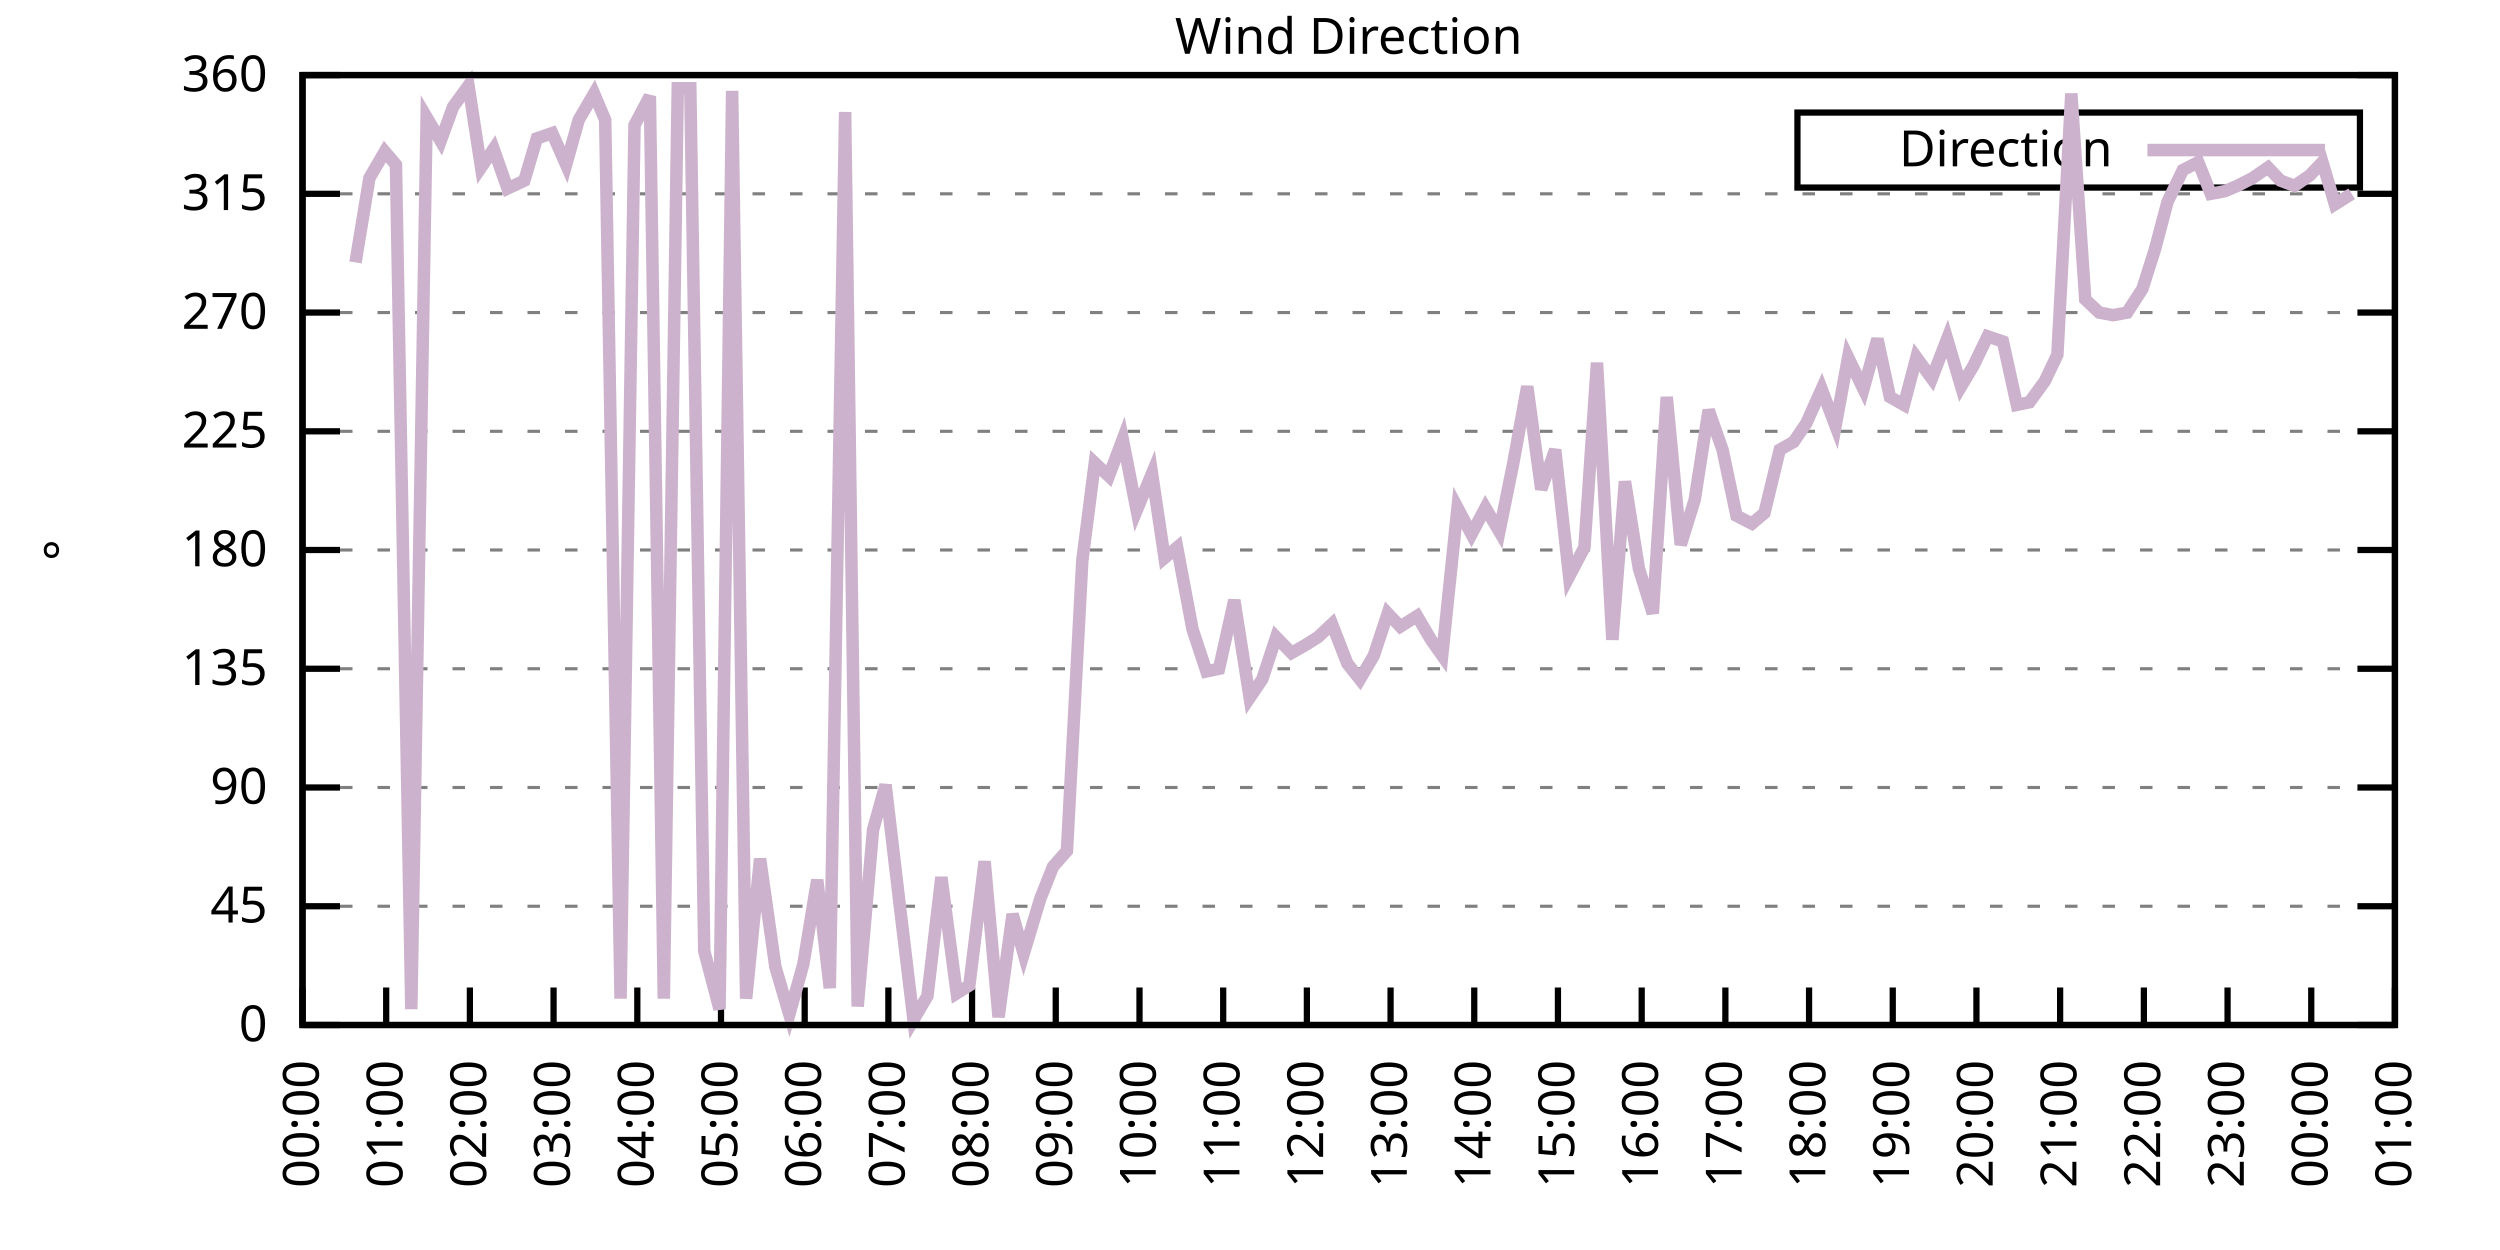
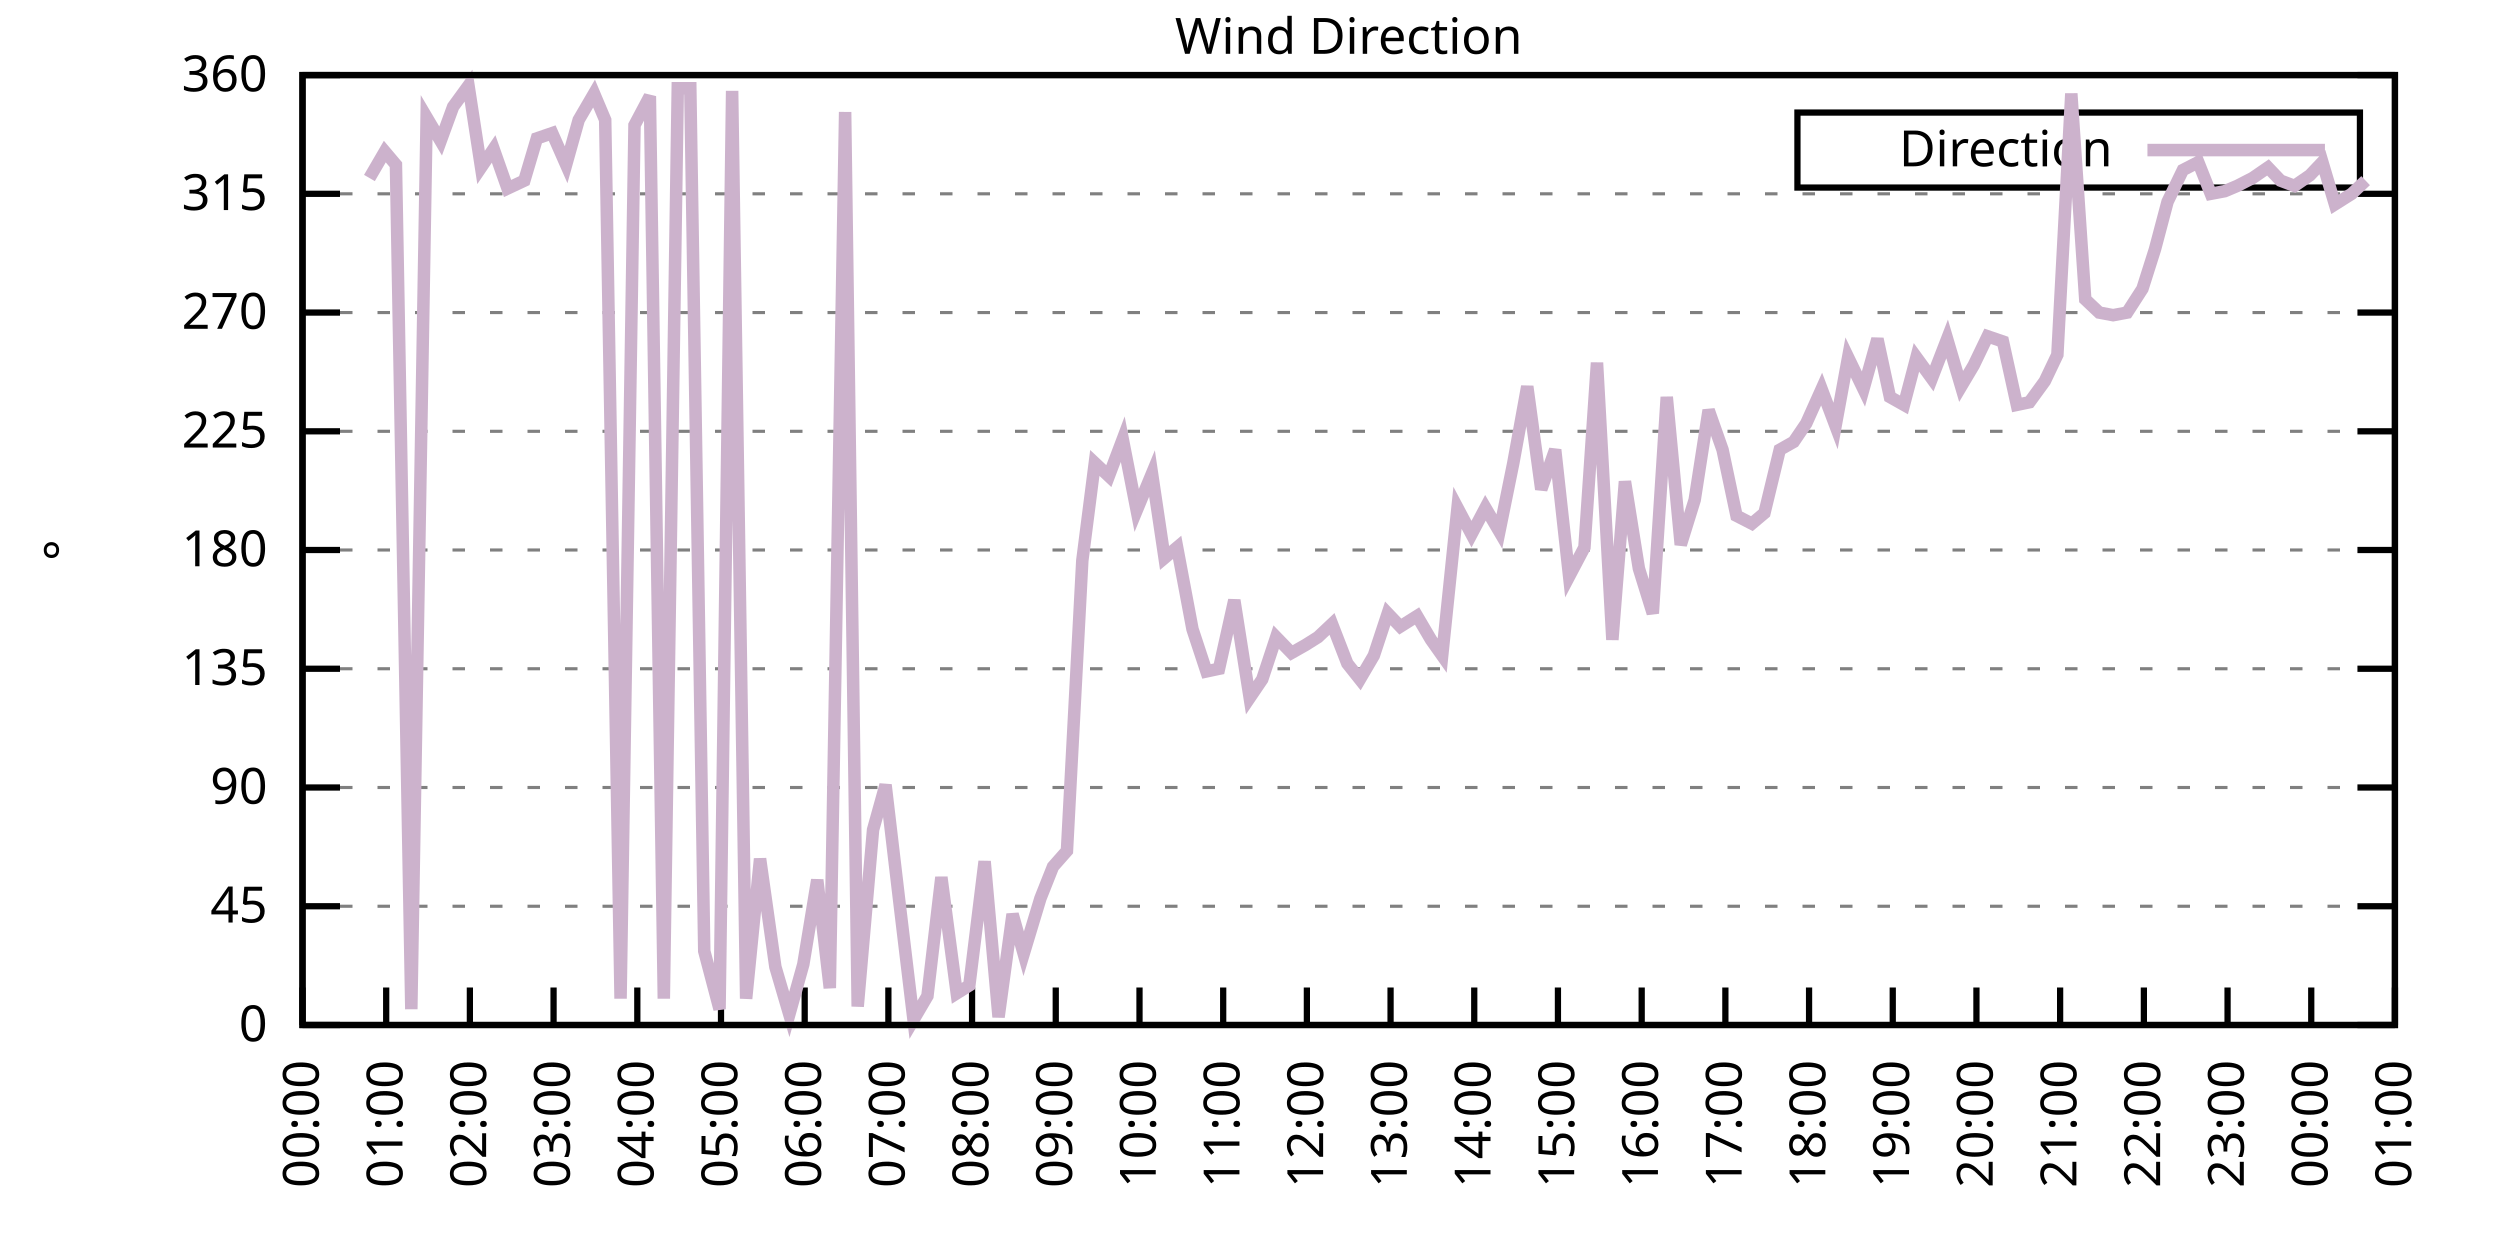
<svg xmlns="http://www.w3.org/2000/svg" xmlns:xlink="http://www.w3.org/1999/xlink" width="400" height="200" viewBox="0 0 400 200">
  <g id="gnuplot_canvas">
    <rect x="0" y="0" width="400" height="200" fill="none" />
    <defs>
      <circle id="gpDot" r="0.5" stroke-width="0.5" stroke="currentColor" />
      <path id="gpPt0" stroke-width="0.333" stroke="currentColor" d="M-1,0 h2 M0,-1 v2" />
      <path id="gpPt1" stroke-width="0.333" stroke="currentColor" d="M-1,-1 L1,1 M1,-1 L-1,1" />
      <path id="gpPt2" stroke-width="0.333" stroke="currentColor" d="M-1,0 L1,0 M0,-1 L0,1 M-1,-1 L1,1 M-1,1 L1,-1" />
      <rect id="gpPt3" stroke-width="0.333" stroke="currentColor" x="-1" y="-1" width="2" height="2" />
      <rect id="gpPt4" stroke-width="0.333" stroke="currentColor" fill="currentColor" x="-1" y="-1" width="2" height="2" />
      <circle id="gpPt5" stroke-width="0.333" stroke="currentColor" cx="0" cy="0" r="1" />
      <use xlink:href="#gpPt5" id="gpPt6" fill="currentColor" stroke="none" />
      <path id="gpPt7" stroke-width="0.333" stroke="currentColor" d="M0,-1.33 L-1.33,0.67 L1.33,0.67 z" />
      <use xlink:href="#gpPt7" id="gpPt8" fill="currentColor" stroke="none" />
      <use xlink:href="#gpPt7" id="gpPt9" stroke="currentColor" transform="rotate(180)" />
      <use xlink:href="#gpPt9" id="gpPt10" fill="currentColor" stroke="none" />
      <use xlink:href="#gpPt3" id="gpPt11" stroke="currentColor" transform="rotate(45)" />
      <use xlink:href="#gpPt11" id="gpPt12" fill="currentColor" stroke="none" />
      <path id="gpPt13" stroke-width="0.333" stroke="currentColor" d="M0,1.330 L1.265,0.411 L0.782,-1.067 L-0.782,-1.076 L-1.265,0.411 z" />
      <use xlink:href="#gpPt13" id="gpPt14" fill="currentColor" stroke="none" />
      <filter id="textbox" filterUnits="objectBoundingBox" x="0" y="0" height="1" width="1">
        <feFlood flood-color="white" flood-opacity="1" result="bgnd" />
        <feComposite in="SourceGraphic" in2="bgnd" operator="atop" />
      </filter>
      <filter id="greybox" filterUnits="objectBoundingBox" x="0" y="0" height="1" width="1">
        <feFlood flood-color="lightgrey" flood-opacity="1" result="grey" />
        <feComposite in="SourceGraphic" in2="grey" operator="atop" />
      </filter>
    </defs>
    <g fill="none" color="white" stroke="currentColor" stroke-width="1.00" stroke-linecap="butt" stroke-linejoin="miter">
</g>
    <g fill="none" color="black" stroke="currentColor" stroke-width="1.00" stroke-linecap="butt" stroke-linejoin="miter">
      <g stroke="none" shape-rendering="crispEdges">
        <polygon fill="rgb(255, 255, 255)" points="48.40,164.00 383.18,164.00 383.18,12.02 48.40,12.02 " />
      </g>
    </g>
    <g fill="none" color="black" stroke="currentColor" stroke-width="1.00" stroke-linecap="butt" stroke-linejoin="miter">
</g>
    <g fill="none" color="black" stroke="black" stroke-width="0.50" stroke-linecap="butt" stroke-linejoin="miter">
</g>
    <g fill="none" color="gray" stroke="currentColor" stroke-width="0.50" stroke-linecap="butt" stroke-linejoin="miter">
      <path stroke="gray" stroke-dasharray="2,4" class="gridline" d="M48.40,164.00 L383.19,164.00  " />
    </g>
    <g fill="none" color="gray" stroke="gray" stroke-width="1.00" stroke-linecap="butt" stroke-linejoin="miter">
</g>
    <g fill="none" color="black" stroke="currentColor" stroke-width="1.00" stroke-linecap="butt" stroke-linejoin="miter">
      <path stroke="black" d="M48.40,164.00 L54.40,164.00 M383.19,164.00 L377.19,164.00  " />
      <g transform="translate(42.80,166.60)" stroke="none" fill="black" font-family="Sans" font-size="8.00" text-anchor="end">
        <text>
          <tspan font-family="Sans"> 0</tspan>
        </text>
      </g>
    </g>
    <g fill="none" color="black" stroke="currentColor" stroke-width="1.00" stroke-linecap="butt" stroke-linejoin="miter">
</g>
    <g fill="none" color="black" stroke="black" stroke-width="0.50" stroke-linecap="butt" stroke-linejoin="miter">
</g>
    <g fill="none" color="gray" stroke="currentColor" stroke-width="0.50" stroke-linecap="butt" stroke-linejoin="miter">
      <path stroke="gray" stroke-dasharray="2,4" class="gridline" d="M48.40,145.00 L383.19,145.00  " />
    </g>
    <g fill="none" color="gray" stroke="gray" stroke-width="1.00" stroke-linecap="butt" stroke-linejoin="miter">
</g>
    <g fill="none" color="black" stroke="currentColor" stroke-width="1.00" stroke-linecap="butt" stroke-linejoin="miter">
      <path stroke="black" d="M48.40,145.00 L54.40,145.00 M383.19,145.00 L377.19,145.00  " />
      <g transform="translate(42.80,147.60)" stroke="none" fill="black" font-family="Sans" font-size="8.00" text-anchor="end">
        <text>
          <tspan font-family="Sans"> 45</tspan>
        </text>
      </g>
    </g>
    <g fill="none" color="black" stroke="currentColor" stroke-width="1.00" stroke-linecap="butt" stroke-linejoin="miter">
</g>
    <g fill="none" color="black" stroke="black" stroke-width="0.50" stroke-linecap="butt" stroke-linejoin="miter">
</g>
    <g fill="none" color="gray" stroke="currentColor" stroke-width="0.50" stroke-linecap="butt" stroke-linejoin="miter">
      <path stroke="gray" stroke-dasharray="2,4" class="gridline" d="M48.40,126.00 L383.19,126.00  " />
    </g>
    <g fill="none" color="gray" stroke="gray" stroke-width="1.00" stroke-linecap="butt" stroke-linejoin="miter">
</g>
    <g fill="none" color="black" stroke="currentColor" stroke-width="1.00" stroke-linecap="butt" stroke-linejoin="miter">
      <path stroke="black" d="M48.40,126.00 L54.40,126.00 M383.19,126.00 L377.19,126.00  " />
      <g transform="translate(42.80,128.60)" stroke="none" fill="black" font-family="Sans" font-size="8.00" text-anchor="end">
        <text>
          <tspan font-family="Sans"> 90</tspan>
        </text>
      </g>
    </g>
    <g fill="none" color="black" stroke="currentColor" stroke-width="1.00" stroke-linecap="butt" stroke-linejoin="miter">
</g>
    <g fill="none" color="black" stroke="black" stroke-width="0.50" stroke-linecap="butt" stroke-linejoin="miter">
</g>
    <g fill="none" color="gray" stroke="currentColor" stroke-width="0.50" stroke-linecap="butt" stroke-linejoin="miter">
      <path stroke="gray" stroke-dasharray="2,4" class="gridline" d="M48.40,107.00 L383.19,107.00  " />
    </g>
    <g fill="none" color="gray" stroke="gray" stroke-width="1.00" stroke-linecap="butt" stroke-linejoin="miter">
</g>
    <g fill="none" color="black" stroke="currentColor" stroke-width="1.00" stroke-linecap="butt" stroke-linejoin="miter">
      <path stroke="black" d="M48.40,107.00 L54.40,107.00 M383.19,107.00 L377.19,107.00  " />
      <g transform="translate(42.80,109.60)" stroke="none" fill="black" font-family="Sans" font-size="8.00" text-anchor="end">
        <text>
          <tspan font-family="Sans"> 135</tspan>
        </text>
      </g>
    </g>
    <g fill="none" color="black" stroke="currentColor" stroke-width="1.00" stroke-linecap="butt" stroke-linejoin="miter">
</g>
    <g fill="none" color="black" stroke="black" stroke-width="0.50" stroke-linecap="butt" stroke-linejoin="miter">
</g>
    <g fill="none" color="gray" stroke="currentColor" stroke-width="0.50" stroke-linecap="butt" stroke-linejoin="miter">
      <path stroke="gray" stroke-dasharray="2,4" class="gridline" d="M48.40,88.00 L383.19,88.00  " />
    </g>
    <g fill="none" color="gray" stroke="gray" stroke-width="1.00" stroke-linecap="butt" stroke-linejoin="miter">
</g>
    <g fill="none" color="black" stroke="currentColor" stroke-width="1.00" stroke-linecap="butt" stroke-linejoin="miter">
      <path stroke="black" d="M48.40,88.00 L54.40,88.00 M383.19,88.00 L377.19,88.00  " />
      <g transform="translate(42.80,90.60)" stroke="none" fill="black" font-family="Sans" font-size="8.00" text-anchor="end">
        <text>
          <tspan font-family="Sans"> 180</tspan>
        </text>
      </g>
    </g>
    <g fill="none" color="black" stroke="currentColor" stroke-width="1.00" stroke-linecap="butt" stroke-linejoin="miter">
</g>
    <g fill="none" color="black" stroke="black" stroke-width="0.50" stroke-linecap="butt" stroke-linejoin="miter">
</g>
    <g fill="none" color="gray" stroke="currentColor" stroke-width="0.50" stroke-linecap="butt" stroke-linejoin="miter">
      <path stroke="gray" stroke-dasharray="2,4" class="gridline" d="M48.40,69.01 L383.19,69.01  " />
    </g>
    <g fill="none" color="gray" stroke="gray" stroke-width="1.00" stroke-linecap="butt" stroke-linejoin="miter">
</g>
    <g fill="none" color="black" stroke="currentColor" stroke-width="1.00" stroke-linecap="butt" stroke-linejoin="miter">
      <path stroke="black" d="M48.40,69.01 L54.40,69.01 M383.19,69.01 L377.19,69.01  " />
      <g transform="translate(42.80,71.61)" stroke="none" fill="black" font-family="Sans" font-size="8.00" text-anchor="end">
        <text>
          <tspan font-family="Sans"> 225</tspan>
        </text>
      </g>
    </g>
    <g fill="none" color="black" stroke="currentColor" stroke-width="1.00" stroke-linecap="butt" stroke-linejoin="miter">
</g>
    <g fill="none" color="black" stroke="black" stroke-width="0.50" stroke-linecap="butt" stroke-linejoin="miter">
</g>
    <g fill="none" color="gray" stroke="currentColor" stroke-width="0.50" stroke-linecap="butt" stroke-linejoin="miter">
      <path stroke="gray" stroke-dasharray="2,4" class="gridline" d="M48.40,50.01 L383.19,50.01  " />
    </g>
    <g fill="none" color="gray" stroke="gray" stroke-width="1.00" stroke-linecap="butt" stroke-linejoin="miter">
</g>
    <g fill="none" color="black" stroke="currentColor" stroke-width="1.00" stroke-linecap="butt" stroke-linejoin="miter">
      <path stroke="black" d="M48.40,50.01 L54.40,50.01 M383.19,50.01 L377.19,50.01  " />
      <g transform="translate(42.80,52.61)" stroke="none" fill="black" font-family="Sans" font-size="8.00" text-anchor="end">
        <text>
          <tspan font-family="Sans"> 270</tspan>
        </text>
      </g>
    </g>
    <g fill="none" color="black" stroke="currentColor" stroke-width="1.00" stroke-linecap="butt" stroke-linejoin="miter">
</g>
    <g fill="none" color="black" stroke="black" stroke-width="0.50" stroke-linecap="butt" stroke-linejoin="miter">
</g>
    <g fill="none" color="gray" stroke="currentColor" stroke-width="0.50" stroke-linecap="butt" stroke-linejoin="miter">
      <path stroke="gray" stroke-dasharray="2,4" class="gridline" d="M48.40,31.01 L383.19,31.01  " />
    </g>
    <g fill="none" color="gray" stroke="gray" stroke-width="1.00" stroke-linecap="butt" stroke-linejoin="miter">
</g>
    <g fill="none" color="black" stroke="currentColor" stroke-width="1.00" stroke-linecap="butt" stroke-linejoin="miter">
      <path stroke="black" d="M48.40,31.01 L54.40,31.01 M383.19,31.01 L377.19,31.01  " />
      <g transform="translate(42.80,33.61)" stroke="none" fill="black" font-family="Sans" font-size="8.00" text-anchor="end">
        <text>
          <tspan font-family="Sans"> 315</tspan>
        </text>
      </g>
    </g>
    <g fill="none" color="black" stroke="currentColor" stroke-width="1.00" stroke-linecap="butt" stroke-linejoin="miter">
</g>
    <g fill="none" color="black" stroke="black" stroke-width="0.50" stroke-linecap="butt" stroke-linejoin="miter">
</g>
    <g fill="none" color="gray" stroke="currentColor" stroke-width="0.50" stroke-linecap="butt" stroke-linejoin="miter">
      <path stroke="gray" stroke-dasharray="2,4" class="gridline" d="M48.40,12.01 L383.19,12.01  " />
    </g>
    <g fill="none" color="gray" stroke="gray" stroke-width="1.00" stroke-linecap="butt" stroke-linejoin="miter">
</g>
    <g fill="none" color="black" stroke="currentColor" stroke-width="1.00" stroke-linecap="butt" stroke-linejoin="miter">
      <path stroke="black" d="M48.40,12.01 L54.40,12.01 M383.19,12.01 L377.19,12.01  " />
      <g transform="translate(42.80,14.61)" stroke="none" fill="black" font-family="Sans" font-size="8.00" text-anchor="end">
        <text>
          <tspan font-family="Sans"> 360</tspan>
        </text>
      </g>
    </g>
    <g fill="none" color="black" stroke="currentColor" stroke-width="1.00" stroke-linecap="butt" stroke-linejoin="miter">
      <path stroke="black" d="M48.40,164.00 L48.40,158.00  " />
      <g transform="translate(51.00,169.60) rotate(270.00)" stroke="none" fill="black" font-family="Sans" font-size="8.00" text-anchor="end">
        <text>
          <tspan font-family="Sans">00:00</tspan>
        </text>
      </g>
    </g>
    <g fill="none" color="black" stroke="currentColor" stroke-width="1.00" stroke-linecap="butt" stroke-linejoin="miter">
      <path stroke="black" d="M61.79,164.00 L61.79,158.00  " />
      <g transform="translate(64.39,169.60) rotate(270.00)" stroke="none" fill="black" font-family="Sans" font-size="8.00" text-anchor="end">
        <text>
          <tspan font-family="Sans">01:00</tspan>
        </text>
      </g>
    </g>
    <g fill="none" color="black" stroke="currentColor" stroke-width="1.00" stroke-linecap="butt" stroke-linejoin="miter">
      <path stroke="black" d="M75.18,164.00 L75.18,158.00  " />
      <g transform="translate(77.78,169.60) rotate(270.00)" stroke="none" fill="black" font-family="Sans" font-size="8.00" text-anchor="end">
        <text>
          <tspan font-family="Sans">02:00</tspan>
        </text>
      </g>
    </g>
    <g fill="none" color="black" stroke="currentColor" stroke-width="1.00" stroke-linecap="butt" stroke-linejoin="miter">
      <path stroke="black" d="M88.57,164.00 L88.57,158.00  " />
      <g transform="translate(91.17,169.60) rotate(270.00)" stroke="none" fill="black" font-family="Sans" font-size="8.00" text-anchor="end">
        <text>
          <tspan font-family="Sans">03:00</tspan>
        </text>
      </g>
    </g>
    <g fill="none" color="black" stroke="currentColor" stroke-width="1.00" stroke-linecap="butt" stroke-linejoin="miter">
      <path stroke="black" d="M101.97,164.00 L101.97,158.00  " />
      <g transform="translate(104.57,169.60) rotate(270.00)" stroke="none" fill="black" font-family="Sans" font-size="8.00" text-anchor="end">
        <text>
          <tspan font-family="Sans">04:00</tspan>
        </text>
      </g>
    </g>
    <g fill="none" color="black" stroke="currentColor" stroke-width="1.00" stroke-linecap="butt" stroke-linejoin="miter">
      <path stroke="black" d="M115.36,164.00 L115.36,158.00  " />
      <g transform="translate(117.96,169.60) rotate(270.00)" stroke="none" fill="black" font-family="Sans" font-size="8.00" text-anchor="end">
        <text>
          <tspan font-family="Sans">05:00</tspan>
        </text>
      </g>
    </g>
    <g fill="none" color="black" stroke="currentColor" stroke-width="1.00" stroke-linecap="butt" stroke-linejoin="miter">
      <path stroke="black" d="M128.75,164.00 L128.75,158.00  " />
      <g transform="translate(131.35,169.60) rotate(270.00)" stroke="none" fill="black" font-family="Sans" font-size="8.00" text-anchor="end">
        <text>
          <tspan font-family="Sans">06:00</tspan>
        </text>
      </g>
    </g>
    <g fill="none" color="black" stroke="currentColor" stroke-width="1.00" stroke-linecap="butt" stroke-linejoin="miter">
      <path stroke="black" d="M142.14,164.00 L142.14,158.00  " />
      <g transform="translate(144.74,169.60) rotate(270.00)" stroke="none" fill="black" font-family="Sans" font-size="8.00" text-anchor="end">
        <text>
          <tspan font-family="Sans">07:00</tspan>
        </text>
      </g>
    </g>
    <g fill="none" color="black" stroke="currentColor" stroke-width="1.00" stroke-linecap="butt" stroke-linejoin="miter">
      <path stroke="black" d="M155.53,164.00 L155.53,158.00  " />
      <g transform="translate(158.13,169.60) rotate(270.00)" stroke="none" fill="black" font-family="Sans" font-size="8.00" text-anchor="end">
        <text>
          <tspan font-family="Sans">08:00</tspan>
        </text>
      </g>
    </g>
    <g fill="none" color="black" stroke="currentColor" stroke-width="1.00" stroke-linecap="butt" stroke-linejoin="miter">
      <path stroke="black" d="M168.92,164.00 L168.92,158.00  " />
      <g transform="translate(171.52,169.60) rotate(270.00)" stroke="none" fill="black" font-family="Sans" font-size="8.00" text-anchor="end">
        <text>
          <tspan font-family="Sans">09:00</tspan>
        </text>
      </g>
    </g>
    <g fill="none" color="black" stroke="currentColor" stroke-width="1.00" stroke-linecap="butt" stroke-linejoin="miter">
      <path stroke="black" d="M182.32,164.00 L182.32,158.00  " />
      <g transform="translate(184.92,169.60) rotate(270.00)" stroke="none" fill="black" font-family="Sans" font-size="8.00" text-anchor="end">
        <text>
          <tspan font-family="Sans">10:00</tspan>
        </text>
      </g>
    </g>
    <g fill="none" color="black" stroke="currentColor" stroke-width="1.00" stroke-linecap="butt" stroke-linejoin="miter">
      <path stroke="black" d="M195.71,164.00 L195.71,158.00  " />
      <g transform="translate(198.31,169.60) rotate(270.00)" stroke="none" fill="black" font-family="Sans" font-size="8.00" text-anchor="end">
        <text>
          <tspan font-family="Sans">11:00</tspan>
        </text>
      </g>
    </g>
    <g fill="none" color="black" stroke="currentColor" stroke-width="1.00" stroke-linecap="butt" stroke-linejoin="miter">
      <path stroke="black" d="M209.10,164.00 L209.10,158.00  " />
      <g transform="translate(211.70,169.60) rotate(270.00)" stroke="none" fill="black" font-family="Sans" font-size="8.00" text-anchor="end">
        <text>
          <tspan font-family="Sans">12:00</tspan>
        </text>
      </g>
    </g>
    <g fill="none" color="black" stroke="currentColor" stroke-width="1.00" stroke-linecap="butt" stroke-linejoin="miter">
      <path stroke="black" d="M222.49,164.00 L222.49,158.00  " />
      <g transform="translate(225.09,169.60) rotate(270.00)" stroke="none" fill="black" font-family="Sans" font-size="8.00" text-anchor="end">
        <text>
          <tspan font-family="Sans">13:00</tspan>
        </text>
      </g>
    </g>
    <g fill="none" color="black" stroke="currentColor" stroke-width="1.00" stroke-linecap="butt" stroke-linejoin="miter">
      <path stroke="black" d="M235.88,164.00 L235.88,158.00  " />
      <g transform="translate(238.48,169.60) rotate(270.00)" stroke="none" fill="black" font-family="Sans" font-size="8.00" text-anchor="end">
        <text>
          <tspan font-family="Sans">14:00</tspan>
        </text>
      </g>
    </g>
    <g fill="none" color="black" stroke="currentColor" stroke-width="1.00" stroke-linecap="butt" stroke-linejoin="miter">
      <path stroke="black" d="M249.27,164.00 L249.27,158.00  " />
      <g transform="translate(251.87,169.60) rotate(270.00)" stroke="none" fill="black" font-family="Sans" font-size="8.00" text-anchor="end">
        <text>
          <tspan font-family="Sans">15:00</tspan>
        </text>
      </g>
    </g>
    <g fill="none" color="black" stroke="currentColor" stroke-width="1.00" stroke-linecap="butt" stroke-linejoin="miter">
      <path stroke="black" d="M262.67,164.00 L262.67,158.00  " />
      <g transform="translate(265.27,169.60) rotate(270.00)" stroke="none" fill="black" font-family="Sans" font-size="8.00" text-anchor="end">
        <text>
          <tspan font-family="Sans">16:00</tspan>
        </text>
      </g>
    </g>
    <g fill="none" color="black" stroke="currentColor" stroke-width="1.00" stroke-linecap="butt" stroke-linejoin="miter">
      <path stroke="black" d="M276.06,164.00 L276.06,158.00  " />
      <g transform="translate(278.66,169.60) rotate(270.00)" stroke="none" fill="black" font-family="Sans" font-size="8.00" text-anchor="end">
        <text>
          <tspan font-family="Sans">17:00</tspan>
        </text>
      </g>
    </g>
    <g fill="none" color="black" stroke="currentColor" stroke-width="1.00" stroke-linecap="butt" stroke-linejoin="miter">
      <path stroke="black" d="M289.45,164.00 L289.45,158.00  " />
      <g transform="translate(292.05,169.60) rotate(270.00)" stroke="none" fill="black" font-family="Sans" font-size="8.00" text-anchor="end">
        <text>
          <tspan font-family="Sans">18:00</tspan>
        </text>
      </g>
    </g>
    <g fill="none" color="black" stroke="currentColor" stroke-width="1.00" stroke-linecap="butt" stroke-linejoin="miter">
      <path stroke="black" d="M302.84,164.00 L302.84,158.00  " />
      <g transform="translate(305.44,169.60) rotate(270.00)" stroke="none" fill="black" font-family="Sans" font-size="8.00" text-anchor="end">
        <text>
          <tspan font-family="Sans">19:00</tspan>
        </text>
      </g>
    </g>
    <g fill="none" color="black" stroke="currentColor" stroke-width="1.00" stroke-linecap="butt" stroke-linejoin="miter">
      <path stroke="black" d="M316.23,164.00 L316.23,158.00  " />
      <g transform="translate(318.83,169.60) rotate(270.00)" stroke="none" fill="black" font-family="Sans" font-size="8.00" text-anchor="end">
        <text>
          <tspan font-family="Sans">20:00</tspan>
        </text>
      </g>
    </g>
    <g fill="none" color="black" stroke="currentColor" stroke-width="1.00" stroke-linecap="butt" stroke-linejoin="miter">
      <path stroke="black" d="M329.62,164.00 L329.62,158.00  " />
      <g transform="translate(332.22,169.60) rotate(270.00)" stroke="none" fill="black" font-family="Sans" font-size="8.00" text-anchor="end">
        <text>
          <tspan font-family="Sans">21:00</tspan>
        </text>
      </g>
    </g>
    <g fill="none" color="black" stroke="currentColor" stroke-width="1.00" stroke-linecap="butt" stroke-linejoin="miter">
      <path stroke="black" d="M343.02,164.00 L343.02,158.00  " />
      <g transform="translate(345.62,169.60) rotate(270.00)" stroke="none" fill="black" font-family="Sans" font-size="8.00" text-anchor="end">
        <text>
          <tspan font-family="Sans">22:00</tspan>
        </text>
      </g>
    </g>
    <g fill="none" color="black" stroke="currentColor" stroke-width="1.00" stroke-linecap="butt" stroke-linejoin="miter">
      <path stroke="black" d="M356.41,164.00 L356.41,158.00  " />
      <g transform="translate(359.01,169.60) rotate(270.00)" stroke="none" fill="black" font-family="Sans" font-size="8.00" text-anchor="end">
        <text>
          <tspan font-family="Sans">23:00</tspan>
        </text>
      </g>
    </g>
    <g fill="none" color="black" stroke="currentColor" stroke-width="1.00" stroke-linecap="butt" stroke-linejoin="miter">
      <path stroke="black" d="M369.80,164.00 L369.80,158.00  " />
      <g transform="translate(372.40,169.60) rotate(270.00)" stroke="none" fill="black" font-family="Sans" font-size="8.00" text-anchor="end">
        <text>
          <tspan font-family="Sans">00:00</tspan>
        </text>
      </g>
    </g>
    <g fill="none" color="black" stroke="currentColor" stroke-width="1.00" stroke-linecap="butt" stroke-linejoin="miter">
      <path stroke="black" d="M383.19,164.00 L383.19,158.00  " />
      <g transform="translate(385.79,169.60) rotate(270.00)" stroke="none" fill="black" font-family="Sans" font-size="8.00" text-anchor="end">
        <text>
          <tspan font-family="Sans">01:00</tspan>
        </text>
      </g>
    </g>
    <g fill="none" color="black" stroke="currentColor" stroke-width="1.00" stroke-linecap="butt" stroke-linejoin="miter">
</g>
    <g fill="none" color="black" stroke="currentColor" stroke-width="1.00" stroke-linecap="butt" stroke-linejoin="miter">
      <path stroke="black" d="M48.40,12.01 L48.40,164.00 L383.19,164.00 L383.19,12.01 L48.40,12.01 Z  " />
    </g>
    <g fill="none" color="black" stroke="currentColor" stroke-width="1.00" stroke-linecap="butt" stroke-linejoin="miter">
</g>
    <g fill="none" color="black" stroke="currentColor" stroke-width="1.00" stroke-linecap="butt" stroke-linejoin="miter">
      <path stroke="black" d="M287.59,30.01 L287.59,18.01 L377.59,18.01 L377.59,30.01 L287.59,30.01 Z  " />
    </g>
    <g id="Wind_direction_plot_1">
      <g fill="none" color="white" stroke="black" stroke-width="2.00" stroke-linecap="butt" stroke-linejoin="miter">
</g>
      <g fill="none" color="black" stroke="currentColor" stroke-width="2.00" stroke-linecap="butt" stroke-linejoin="miter">
        <g transform="translate(337.99,26.61)" stroke="none" fill="black" font-family="Sans" font-size="8.00" text-anchor="end">
          <text>
            <tspan font-family="Sans">Direction</tspan>
          </text>
        </g>
      </g>
      <g fill="none" color="black" stroke="currentColor" stroke-width="2.00" stroke-linecap="butt" stroke-linejoin="miter">
-         <path stroke="rgb(204, 178, 204)" d="M343.59,24.01 L371.99,24.01 M56.88,41.99 L59.11,28.48 L61.57,24.25 L63.35,26.36 L65.81,161.47 L68.26,18.77   L70.50,22.56 L72.50,17.08 L74.96,13.70 L76.97,26.79 L78.98,23.83 L81.21,30.16 L83.89,28.90 L85.90,22.14   L88.35,21.30 L90.58,26.36 L92.59,19.19 L95.05,14.97 L96.83,19.19 L99.29,159.78 L101.52,20.03 L103.98,15.39   L106.21,159.78 L108.44,14.12 L110.45,14.12 L112.68,152.18 L115.13,161.47 L117.14,14.54 L119.38,159.78 L121.61,137.40   L124.06,154.71 L126.29,162.31 L128.53,154.29 L130.76,140.78 L132.77,158.09 L135.22,17.92 L137.23,161.04 L139.69,132.76   L141.69,125.58 L143.93,144.58 L146.16,163.16 L148.39,159.36 L150.62,140.36 L153.08,158.93 L155.09,157.67 L157.54,137.82   L159.77,162.73 L162.01,146.27 L163.79,152.60 L166.47,143.73 L168.48,138.67 L170.71,136.14 L173.17,89.69 L175.17,74.07   L177.41,76.18 L179.64,70.27 L181.87,81.67 L184.32,75.76 L186.33,89.27 L188.34,87.58 L190.80,100.67 L193.03,107.43   L195.04,107.00 L197.49,96.03 L199.95,111.65 L201.96,108.69 L204.19,101.94 L206.64,104.47 L208.88,103.20 L210.88,101.94   L213.12,99.83 L215.57,106.16 L217.58,108.69 L219.81,104.89 L222.04,98.14 L224.05,100.25 L226.73,98.56 L228.96,102.36   L230.75,104.89 L233.20,81.25 L235.44,85.47 L237.67,81.25 L239.90,85.05 L242.13,74.07 L244.36,61.83 L246.60,78.29   L248.83,71.96 L251.06,92.23 L253.51,87.58 L255.52,58.03 L257.98,102.36 L259.99,77.03 L262.22,90.96 L264.45,98.14   L266.68,63.52 L268.92,87.16 L271.15,79.98 L273.38,65.63 L275.61,71.96 L277.84,82.52 L280.30,83.78 L282.31,82.09   L284.76,71.96 L286.99,70.70 L289.00,67.74 L291.46,62.25 L293.69,68.16 L295.70,57.18 L298.15,62.25 L300.39,54.23   L302.39,63.52 L304.63,64.78 L306.63,57.18 L309.09,60.56 L311.54,54.23 L313.78,61.83 L315.79,58.45 L318.02,53.81   L320.47,54.65 L322.70,64.78 L324.71,64.36 L327.17,60.98 L329.18,56.76 L331.41,14.97 L333.64,47.90 L335.87,50.01   L338.10,50.43 L340.34,50.01 L342.79,46.21 L344.80,39.87 L346.81,32.28 L349.26,27.21 L351.72,25.94 L353.73,31.01   L355.96,30.59 L357.97,29.74 L360.42,28.48 L362.88,26.79 L364.89,28.90 L367.12,29.74 L369.58,28.05 L371.58,25.94   L373.59,32.70 L376.27,31.01  " />
+         <path stroke="rgb(204, 178, 204)" d="M343.59,24.01 L371.99,24.01 M59.11,28.48 L61.57,24.25 L63.35,26.36 L65.81,161.47 L68.26,18.77 L70.50,22.56   L72.50,17.08 L74.96,13.70 L76.97,26.79 L78.98,23.83 L81.21,30.16 L83.89,28.90 L85.90,22.14 L88.35,21.30   L90.58,26.36 L92.59,19.19 L95.05,14.97 L96.83,19.19 L99.29,159.78 L101.52,20.03 L103.98,15.39 L106.21,159.78   L108.44,14.12 L110.45,14.12 L112.68,152.18 L115.13,161.47 L117.14,14.54 L119.38,159.78 L121.61,137.40 L124.06,154.71   L126.29,162.31 L128.53,154.29 L130.76,140.78 L132.77,158.09 L135.22,17.92 L137.23,161.04 L139.69,132.76 L141.69,125.58   L143.93,144.58 L146.16,163.16 L148.39,159.36 L150.62,140.36 L153.08,158.93 L155.09,157.67 L157.54,137.82 L159.77,162.73   L162.01,146.27 L163.79,152.60 L166.47,143.73 L168.48,138.67 L170.71,136.14 L173.17,89.69 L175.17,74.07 L177.41,76.18   L179.64,70.27 L181.87,81.67 L184.32,75.76 L186.33,89.27 L188.34,87.58 L190.80,100.67 L193.03,107.43 L195.04,107.00   L197.49,96.03 L199.95,111.65 L201.96,108.69 L204.19,101.94 L206.64,104.47 L208.88,103.20 L210.88,101.94 L213.12,99.83   L215.57,106.16 L217.58,108.69 L219.81,104.89 L222.04,98.14 L224.05,100.25 L226.73,98.56 L228.96,102.36 L230.75,104.89   L233.20,81.25 L235.44,85.47 L237.67,81.25 L239.90,85.05 L242.13,74.07 L244.36,61.83 L246.60,78.29 L248.83,71.96   L251.06,92.23 L253.51,87.58 L255.52,58.03 L257.98,102.36 L259.99,77.03 L262.22,90.96 L264.45,98.14 L266.68,63.52   L268.92,87.16 L271.15,79.98 L273.38,65.63 L275.61,71.96 L277.84,82.52 L280.30,83.78 L282.31,82.09 L284.76,71.96   L286.99,70.70 L289.00,67.74 L291.46,62.25 L293.69,68.16 L295.70,57.18 L298.15,62.25 L300.39,54.23 L302.39,63.52   L304.63,64.78 L306.63,57.18 L309.09,60.56 L311.54,54.23 L313.78,61.83 L315.79,58.45 L318.02,53.81 L320.47,54.65   L322.70,64.78 L324.71,64.36 L327.17,60.98 L329.18,56.76 L331.41,14.97 L333.64,47.90 L335.87,50.01 L338.10,50.43   L340.34,50.01 L342.79,46.21 L344.80,39.87 L346.81,32.28 L349.26,27.21 L351.72,25.94 L353.73,31.01 L355.96,30.59   L357.97,29.74 L360.42,28.48 L362.88,26.79 L364.89,28.90 L367.12,29.74 L369.58,28.05 L371.58,25.94 L373.59,32.70   L376.27,31.01 L378.50,28.90  " />
      </g>
    </g>
    <g fill="none" color="black" stroke="currentColor" stroke-width="2.00" stroke-linecap="butt" stroke-linejoin="miter">
</g>
    <g fill="none" color="black" stroke="black" stroke-width="1.00" stroke-linecap="butt" stroke-linejoin="miter">
</g>
    <g fill="none" color="black" stroke="currentColor" stroke-width="1.00" stroke-linecap="butt" stroke-linejoin="miter">
      <path stroke="black" d="M48.40,12.01 L48.40,164.00 L383.19,164.00 L383.19,12.01 L48.40,12.01 Z  " />
      <g transform="translate(12.80,88.01) rotate(270.00)" stroke="none" fill="black" font-family="Sans" font-size="8.00" text-anchor="middle">
        <text>
          <tspan font-family="Sans">°</tspan>
        </text>
      </g>
    </g>
    <g fill="none" color="black" stroke="currentColor" stroke-width="1.00" stroke-linecap="butt" stroke-linejoin="miter">
</g>
    <g fill="none" color="black" stroke="currentColor" stroke-width="1.00" stroke-linecap="butt" stroke-linejoin="miter">
      <g transform="translate(215.79,8.61)" stroke="none" fill="black" font-family="Sans" font-size="8.00" text-anchor="middle">
        <text>
          <tspan font-family="Sans">Wind Direction</tspan>
        </text>
      </g>
    </g>
    <g fill="none" color="black" stroke="currentColor" stroke-width="1.00" stroke-linecap="butt" stroke-linejoin="miter">
</g>
  </g>
</svg>
